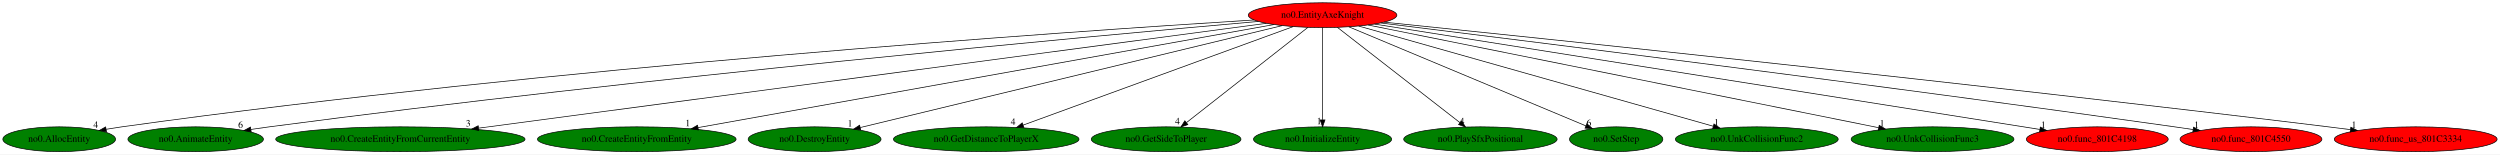
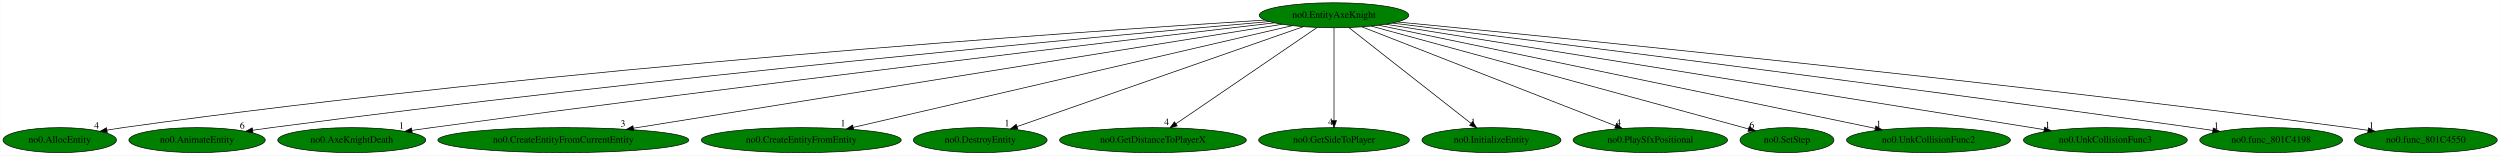
- <svg xmlns="http://www.w3.org/2000/svg" xmlns:xlink="http://www.w3.org/1999/xlink" width="3627pt" height="224pt" viewBox="0.00 0.00 3627.18 224.00">
+ <svg xmlns="http://www.w3.org/2000/svg" xmlns:xlink="http://www.w3.org/1999/xlink" width="3604pt" height="224pt" viewBox="0.00 0.00 3603.58 224.00">
  <g id="graph0" class="graph" transform="scale(1 1) rotate(0) translate(4 220)">
-     <polygon fill="white" stroke="transparent" points="-4,4 -4,-220 3623.18,-220 3623.18,4 -4,4" />
+     <polygon fill="white" stroke="transparent" points="-4,4 -4,-220 3599.58,-220 3599.58,4 -4,4" />
    <g id="node1" class="node">
-       <ellipse fill="red" stroke="black" cx="1914.89" cy="-198" rx="107.78" ry="18" />
-       <text text-anchor="middle" x="1914.89" y="-194.3" font-family="Times,serif" font-size="14.00">no0.EntityAxeKnight</text>
+       <ellipse fill="green" stroke="black" cx="1918.89" cy="-198" rx="107.78" ry="18" />
+       <text text-anchor="middle" x="1918.89" y="-194.3" font-family="Times,serif" font-size="14.00">no0.EntityAxeKnight</text>
    </g>
    <g id="node2" class="node">
      <g id="a_node2">
        <a xlink:href="no0.AllocEntity.svg" xlink:title="no0.AllocEntity">
          <ellipse fill="green" stroke="black" cx="81.89" cy="-18" rx="81.79" ry="18" />
          <text text-anchor="middle" x="81.89" y="-14.3" font-family="Times,serif" font-size="14.00">no0.AllocEntity</text>
        </a>
      </g>
    </g>
    <g id="edge1" class="edge">
-       <path fill="none" stroke="black" d="M1815.34,-191.04C1548.4,-174.35 794.83,-122.64 172.89,-36 165.48,-34.97 157.75,-33.75 150.06,-32.44" />
+       <path fill="none" stroke="black" d="M1819.11,-191.05C1551.56,-174.4 796.25,-122.78 172.89,-36 165.48,-34.97 157.75,-33.75 150.06,-32.44" />
      <polygon fill="black" stroke="black" points="150.47,-28.96 140.02,-30.69 149.26,-35.86 150.47,-28.96" />
      <text text-anchor="middle" x="135.02" y="-34.49" font-family="Times,serif" font-size="14.00">4</text>
    </g>
    <g id="node3" class="node">
      <g id="a_node3">
        <a xlink:href="no0.AnimateEntity.svg" xlink:title="no0.AnimateEntity">
          <ellipse fill="green" stroke="black" cx="279.89" cy="-18" rx="98.28" ry="18" />
          <text text-anchor="middle" x="279.89" y="-14.3" font-family="Times,serif" font-size="14.00">no0.AnimateEntity</text>
        </a>
      </g>
    </g>
    <g id="edge2" class="edge">
-       <path fill="none" stroke="black" d="M1821.67,-188.9C1582.73,-167.76 929.02,-107.58 386.89,-36 378.22,-34.86 369.17,-33.57 360.16,-32.22" />
-       <polygon fill="black" stroke="black" points="360.45,-28.72 350.03,-30.68 359.4,-35.64 360.45,-28.72" />
-       <text text-anchor="middle" x="345.03" y="-34.48" font-family="Times,serif" font-size="14.00">6</text>
+       <path fill="none" stroke="black" d="M1825.43,-188.91C1585.85,-167.8 930.43,-107.69 386.89,-36 378.22,-34.86 369.17,-33.57 360.16,-32.22" />
+       <polygon fill="black" stroke="black" points="360.45,-28.73 350.03,-30.69 359.4,-35.65 360.45,-28.73" />
+       <text text-anchor="middle" x="345.03" y="-34.49" font-family="Times,serif" font-size="14.00">6</text>
    </g>
    <g id="node4" class="node">
      <g id="a_node4">
-         <a xlink:href="no0.CreateEntityFromCurrentEntity.svg" xlink:title="no0.CreateEntityFromCurrentEntity">
-           <ellipse fill="green" stroke="black" cx="576.89" cy="-18" rx="180.87" ry="18" />
-           <text text-anchor="middle" x="576.89" y="-14.3" font-family="Times,serif" font-size="14.00">no0.CreateEntityFromCurrentEntity</text>
+         <a xlink:href="no0.AxeKnightDeath.svg" xlink:title="no0.AxeKnightDeath">
+           <ellipse fill="green" stroke="black" cx="502.89" cy="-18" rx="106.68" ry="18" />
+           <text text-anchor="middle" x="502.89" y="-14.3" font-family="Times,serif" font-size="14.00">no0.AxeKnightDeath</text>
        </a>
      </g>
    </g>
    <g id="edge3" class="edge">
-       <path fill="none" stroke="black" d="M1833.21,-186.13C1603.96,-155.63 954.12,-69.18 690.3,-34.09" />
-       <polygon fill="black" stroke="black" points="690.69,-30.61 680.32,-32.76 689.77,-37.55 690.69,-30.61" />
-       <text text-anchor="middle" x="675.32" y="-36.56" font-family="Times,serif" font-size="14.00">3</text>
+       <path fill="none" stroke="black" d="M1832.79,-187.06C1624.17,-162.81 1075.14,-98.08 617.89,-36 608.69,-34.75 599.08,-33.4 589.51,-32.03" />
+       <polygon fill="black" stroke="black" points="589.96,-28.56 579.56,-30.59 588.96,-35.49 589.96,-28.56" />
+       <text text-anchor="middle" x="574.56" y="-34.39" font-family="Times,serif" font-size="14.00">1</text>
    </g>
    <g id="node5" class="node">
      <g id="a_node5">
-         <a xlink:href="no0.CreateEntityFromEntity.svg" xlink:title="no0.CreateEntityFromEntity">
-           <ellipse fill="green" stroke="black" cx="919.89" cy="-18" rx="144.07" ry="18" />
-           <text text-anchor="middle" x="919.89" y="-14.3" font-family="Times,serif" font-size="14.00">no0.CreateEntityFromEntity</text>
+         <a xlink:href="no0.CreateEntityFromCurrentEntity.svg" xlink:title="no0.CreateEntityFromCurrentEntity">
+           <ellipse fill="green" stroke="black" cx="807.89" cy="-18" rx="180.87" ry="18" />
+           <text text-anchor="middle" x="807.89" y="-14.3" font-family="Times,serif" font-size="14.00">no0.CreateEntityFromCurrentEntity</text>
        </a>
      </g>
    </g>
    <g id="edge4" class="edge">
-       <path fill="none" stroke="black" d="M1844.13,-184.34C1666.85,-152.63 1203.93,-69.81 1008.74,-34.89" />
-       <polygon fill="black" stroke="black" points="1009.27,-31.43 998.81,-33.12 1008.03,-38.32 1009.27,-31.43" />
-       <text text-anchor="middle" x="993.81" y="-36.92" font-family="Times,serif" font-size="14.00">1</text>
+       <path fill="none" stroke="black" d="M1843.84,-184.97C1649.41,-153.82 1129.19,-70.48 908.8,-35.17" />
+       <polygon fill="black" stroke="black" points="909.28,-31.7 898.85,-33.57 908.17,-38.61 909.28,-31.7" />
+       <text text-anchor="middle" x="893.85" y="-37.37" font-family="Times,serif" font-size="14.00">3</text>
    </g>
    <g id="node6" class="node">
      <g id="a_node6">
-         <a xlink:href="no0.DestroyEntity.svg" xlink:title="no0.DestroyEntity">
-           <ellipse fill="green" stroke="black" cx="1177.89" cy="-18" rx="96.38" ry="18" />
-           <text text-anchor="middle" x="1177.89" y="-14.3" font-family="Times,serif" font-size="14.00">no0.DestroyEntity</text>
+         <a xlink:href="no0.CreateEntityFromEntity.svg" xlink:title="no0.CreateEntityFromEntity">
+           <ellipse fill="green" stroke="black" cx="1150.89" cy="-18" rx="144.07" ry="18" />
+           <text text-anchor="middle" x="1150.89" y="-14.3" font-family="Times,serif" font-size="14.00">no0.CreateEntityFromEntity</text>
        </a>
      </g>
    </g>
    <g id="edge5" class="edge">
-       <path fill="none" stroke="black" d="M1856.14,-182.81C1720.59,-150.07 1386.76,-69.45 1244.19,-35.01" />
-       <polygon fill="black" stroke="black" points="1244.8,-31.56 1234.26,-32.61 1243.15,-38.36 1244.8,-31.56" />
-       <text text-anchor="middle" x="1229.26" y="-36.41" font-family="Times,serif" font-size="14.00">1</text>
+       <path fill="none" stroke="black" d="M1858.63,-183.03C1719.93,-150.89 1378.38,-71.72 1226.18,-36.45" />
+       <polygon fill="black" stroke="black" points="1226.53,-32.94 1215.99,-34.09 1224.95,-39.76 1226.53,-32.94" />
+       <text text-anchor="middle" x="1210.99" y="-37.89" font-family="Times,serif" font-size="14.00">1</text>
    </g>
    <g id="node7" class="node">
      <g id="a_node7">
-         <a xlink:href="no0.GetDistanceToPlayerX.svg" xlink:title="no0.GetDistanceToPlayerX">
-           <ellipse fill="green" stroke="black" cx="1426.89" cy="-18" rx="134.58" ry="18" />
-           <text text-anchor="middle" x="1426.89" y="-14.3" font-family="Times,serif" font-size="14.00">no0.GetDistanceToPlayerX</text>
+         <a xlink:href="no0.DestroyEntity.svg" xlink:title="no0.DestroyEntity">
+           <ellipse fill="green" stroke="black" cx="1408.89" cy="-18" rx="96.38" ry="18" />
+           <text text-anchor="middle" x="1408.89" y="-14.3" font-family="Times,serif" font-size="14.00">no0.DestroyEntity</text>
        </a>
      </g>
    </g>
    <g id="edge6" class="edge">
-       <path fill="none" stroke="black" d="M1872.01,-181.36C1782.97,-148.88 1578.21,-74.19 1480.57,-38.58" />
-       <polygon fill="black" stroke="black" points="1481.5,-35.19 1470.9,-35.05 1479.1,-41.77 1481.5,-35.19" />
-       <text text-anchor="middle" x="1465.9" y="-38.85" font-family="Times,serif" font-size="14.00">4</text>
+       <path fill="none" stroke="black" d="M1874.53,-181.52C1780.83,-148.81 1563.13,-72.83 1462.13,-37.58" />
+       <polygon fill="black" stroke="black" points="1463.03,-34.19 1452.43,-34.2 1460.72,-40.8 1463.03,-34.19" />
+       <text text-anchor="middle" x="1447.43" y="-38" font-family="Times,serif" font-size="14.00">1</text>
    </g>
    <g id="node8" class="node">
      <g id="a_node8">
-         <a xlink:href="no0.GetSideToPlayer.svg" xlink:title="no0.GetSideToPlayer">
-           <ellipse fill="green" stroke="black" cx="1687.89" cy="-18" rx="108.58" ry="18" />
-           <text text-anchor="middle" x="1687.89" y="-14.3" font-family="Times,serif" font-size="14.00">no0.GetSideToPlayer</text>
+         <a xlink:href="no0.GetDistanceToPlayerX.svg" xlink:title="no0.GetDistanceToPlayerX">
+           <ellipse fill="green" stroke="black" cx="1657.89" cy="-18" rx="134.58" ry="18" />
+           <text text-anchor="middle" x="1657.89" y="-14.3" font-family="Times,serif" font-size="14.00">no0.GetDistanceToPlayerX</text>
        </a>
      </g>
    </g>
    <g id="edge7" class="edge">
-       <path fill="none" stroke="black" d="M1893.54,-180.25C1852.81,-148.32 1763.96,-78.65 1717.51,-42.23" />
-       <polygon fill="black" stroke="black" points="1719.39,-39.25 1709.36,-35.83 1715.07,-44.76 1719.39,-39.25" />
-       <text text-anchor="middle" x="1704.36" y="-39.63" font-family="Times,serif" font-size="14.00">4</text>
+       <path fill="none" stroke="black" d="M1894.34,-180.25C1847.22,-148.12 1744.08,-77.78 1690.96,-41.55" />
+       <polygon fill="black" stroke="black" points="1692.81,-38.57 1682.57,-35.83 1688.86,-44.36 1692.81,-38.57" />
+       <text text-anchor="middle" x="1677.57" y="-39.63" font-family="Times,serif" font-size="14.00">4</text>
    </g>
    <g id="node9" class="node">
      <g id="a_node9">
-         <a xlink:href="no0.InitializeEntity.svg" xlink:title="no0.InitializeEntity">
-           <ellipse fill="green" stroke="black" cx="1914.89" cy="-18" rx="100.18" ry="18" />
-           <text text-anchor="middle" x="1914.89" y="-14.3" font-family="Times,serif" font-size="14.00">no0.InitializeEntity</text>
+         <a xlink:href="no0.GetSideToPlayer.svg" xlink:title="no0.GetSideToPlayer">
+           <ellipse fill="green" stroke="black" cx="1918.89" cy="-18" rx="108.58" ry="18" />
+           <text text-anchor="middle" x="1918.89" y="-14.3" font-family="Times,serif" font-size="14.00">no0.GetSideToPlayer</text>
        </a>
      </g>
    </g>
    <g id="edge8" class="edge">
-       <path fill="none" stroke="black" d="M1914.89,-179.93C1914.89,-148.97 1914.89,-83.3 1914.89,-46.13" />
-       <polygon fill="black" stroke="black" points="1918.39,-46.02 1914.89,-36.02 1911.39,-46.02 1918.39,-46.02" />
-       <text text-anchor="middle" x="1909.89" y="-39.82" font-family="Times,serif" font-size="14.00">1</text>
+       <path fill="none" stroke="black" d="M1918.89,-179.93C1918.89,-148.97 1918.89,-83.3 1918.89,-46.13" />
+       <polygon fill="black" stroke="black" points="1922.39,-46.02 1918.89,-36.02 1915.39,-46.02 1922.39,-46.02" />
+       <text text-anchor="middle" x="1913.89" y="-39.82" font-family="Times,serif" font-size="14.00">4</text>
    </g>
    <g id="node10" class="node">
      <g id="a_node10">
-         <a xlink:href="no0.PlaySfxPositional.svg" xlink:title="no0.PlaySfxPositional">
-           <ellipse fill="green" stroke="black" cx="2143.89" cy="-18" rx="111.28" ry="18" />
-           <text text-anchor="middle" x="2143.89" y="-14.3" font-family="Times,serif" font-size="14.00">no0.PlaySfxPositional</text>
+         <a xlink:href="no0.InitializeEntity.svg" xlink:title="no0.InitializeEntity">
+           <ellipse fill="green" stroke="black" cx="2145.89" cy="-18" rx="100.18" ry="18" />
+           <text text-anchor="middle" x="2145.89" y="-14.3" font-family="Times,serif" font-size="14.00">no0.InitializeEntity</text>
        </a>
      </g>
    </g>
    <g id="edge9" class="edge">
-       <path fill="none" stroke="black" d="M1936.44,-180.25C1977.61,-148.25 2067.53,-78.36 2114.3,-42" />
-       <polygon fill="black" stroke="black" points="2116.49,-44.73 2122.24,-35.83 2112.2,-39.2 2116.49,-44.73" />
-       <text text-anchor="middle" x="2117.24" y="-39.63" font-family="Times,serif" font-size="14.00">4</text>
+       <path fill="none" stroke="black" d="M1940.25,-180.25C1980.98,-148.32 2069.83,-78.65 2116.27,-42.23" />
+       <polygon fill="black" stroke="black" points="2118.72,-44.76 2124.43,-35.83 2114.4,-39.25 2118.72,-44.76" />
+       <text text-anchor="middle" x="2119.43" y="-39.63" font-family="Times,serif" font-size="14.00">1</text>
    </g>
    <g id="node11" class="node">
      <g id="a_node11">
-         <a xlink:href="no0.SetStep.svg" xlink:title="no0.SetStep">
-           <ellipse fill="green" stroke="black" cx="2340.89" cy="-18" rx="67.69" ry="18" />
-           <text text-anchor="middle" x="2340.89" y="-14.3" font-family="Times,serif" font-size="14.00">no0.SetStep</text>
+         <a xlink:href="no0.PlaySfxPositional.svg" xlink:title="no0.PlaySfxPositional">
+           <ellipse fill="green" stroke="black" cx="2374.89" cy="-18" rx="111.28" ry="18" />
+           <text text-anchor="middle" x="2374.89" y="-14.3" font-family="Times,serif" font-size="14.00">no0.PlaySfxPositional</text>
        </a>
      </g>
    </g>
    <g id="edge10" class="edge">
-       <path fill="none" stroke="black" d="M1953.07,-181.05C2032.12,-148.02 2213.31,-72.31 2297.02,-37.33" />
-       <polygon fill="black" stroke="black" points="2298.37,-40.56 2306.25,-33.48 2295.67,-34.1 2298.37,-40.56" />
-       <text text-anchor="middle" x="2301.25" y="-37.28" font-family="Times,serif" font-size="14.00">6</text>
+       <path fill="none" stroke="black" d="M1959.36,-181.2C2042.75,-148.65 2233.51,-74.19 2324.64,-38.62" />
+       <polygon fill="black" stroke="black" points="2326.15,-41.79 2334.19,-34.89 2323.6,-35.26 2326.15,-41.79" />
+       <text text-anchor="middle" x="2329.19" y="-38.69" font-family="Times,serif" font-size="14.00">4</text>
    </g>
    <g id="node12" class="node">
      <g id="a_node12">
-         <a xlink:href="no0.UnkCollisionFunc2.svg" xlink:title="no0.UnkCollisionFunc2">
-           <ellipse fill="green" stroke="black" cx="2544.89" cy="-18" rx="118.08" ry="18" />
-           <text text-anchor="middle" x="2544.89" y="-14.3" font-family="Times,serif" font-size="14.00">no0.UnkCollisionFunc2</text>
+         <a xlink:href="no0.SetStep.svg" xlink:title="no0.SetStep">
+           <ellipse fill="green" stroke="black" cx="2571.89" cy="-18" rx="67.69" ry="18" />
+           <text text-anchor="middle" x="2571.89" y="-14.3" font-family="Times,serif" font-size="14.00">no0.SetStep</text>
        </a>
      </g>
    </g>
    <g id="edge11" class="edge">
-       <path fill="none" stroke="black" d="M1967.25,-182.21C2082.39,-149.68 2357.2,-72.03 2481.69,-36.86" />
-       <polygon fill="black" stroke="black" points="2482.79,-40.18 2491.47,-34.1 2480.89,-33.45 2482.79,-40.18" />
-       <text text-anchor="middle" x="2486.47" y="-37.9" font-family="Times,serif" font-size="14.00">1</text>
+       <path fill="none" stroke="black" d="M1972.61,-182.36C2094.84,-149.04 2392.74,-67.84 2516.53,-34.09" />
+       <polygon fill="black" stroke="black" points="2517.47,-37.46 2526.2,-31.46 2515.63,-30.71 2517.47,-37.46" />
+       <text text-anchor="middle" x="2521.2" y="-35.26" font-family="Times,serif" font-size="14.00">6</text>
    </g>
    <g id="node13" class="node">
      <g id="a_node13">
-         <a xlink:href="no0.UnkCollisionFunc3.svg" xlink:title="no0.UnkCollisionFunc3">
-           <ellipse fill="green" stroke="black" cx="2799.89" cy="-18" rx="118.08" ry="18" />
-           <text text-anchor="middle" x="2799.89" y="-14.3" font-family="Times,serif" font-size="14.00">no0.UnkCollisionFunc3</text>
+         <a xlink:href="no0.UnkCollisionFunc2.svg" xlink:title="no0.UnkCollisionFunc2">
+           <ellipse fill="green" stroke="black" cx="2775.89" cy="-18" rx="118.08" ry="18" />
+           <text text-anchor="middle" x="2775.89" y="-14.3" font-family="Times,serif" font-size="14.00">no0.UnkCollisionFunc2</text>
        </a>
      </g>
    </g>
    <g id="edge12" class="edge">
-       <path fill="none" stroke="black" d="M1981.05,-183.69C2141.28,-151.47 2549.62,-69.34 2721.62,-34.74" />
-       <polygon fill="black" stroke="black" points="2722.5,-38.14 2731.62,-32.73 2721.12,-31.27 2722.5,-38.14" />
-       <text text-anchor="middle" x="2726.62" y="-36.53" font-family="Times,serif" font-size="14.00">1</text>
+       <path fill="none" stroke="black" d="M1983.66,-183.55C2139,-151.28 2532.2,-69.61 2699.09,-34.95" />
+       <polygon fill="black" stroke="black" points="2699.95,-38.35 2709.03,-32.89 2698.53,-31.49 2699.95,-38.35" />
+       <text text-anchor="middle" x="2704.03" y="-36.69" font-family="Times,serif" font-size="14.00">1</text>
    </g>
    <g id="node14" class="node">
      <g id="a_node14">
-         <a xlink:href="no0.func_801C4198.svg" xlink:title="no0.func_801C4198">
-           <ellipse fill="red" stroke="black" cx="3038.89" cy="-18" rx="102.88" ry="18" />
-           <text text-anchor="middle" x="3038.89" y="-14.3" font-family="Times,serif" font-size="14.00">no0.func_801C4198</text>
+         <a xlink:href="no0.UnkCollisionFunc3.svg" xlink:title="no0.UnkCollisionFunc3">
+           <ellipse fill="green" stroke="black" cx="3030.89" cy="-18" rx="118.08" ry="18" />
+           <text text-anchor="middle" x="3030.89" y="-14.3" font-family="Times,serif" font-size="14.00">no0.UnkCollisionFunc3</text>
        </a>
      </g>
    </g>
    <g id="edge13" class="edge">
-       <path fill="none" stroke="black" d="M1990.39,-185.04C2192.45,-153.04 2744.57,-65.61 2955.48,-32.21" />
-       <polygon fill="black" stroke="black" points="2956.23,-35.63 2965.56,-30.61 2955.14,-28.72 2956.23,-35.63" />
-       <text text-anchor="middle" x="2960.56" y="-34.41" font-family="Times,serif" font-size="14.00">1</text>
+       <path fill="none" stroke="black" d="M1994.02,-184.97C2192.39,-153.22 2729.58,-67.23 2942.37,-33.17" />
+       <polygon fill="black" stroke="black" points="2943.24,-36.58 2952.56,-31.54 2942.13,-29.66 2943.24,-36.58" />
+       <text text-anchor="middle" x="2947.56" y="-35.34" font-family="Times,serif" font-size="14.00">1</text>
    </g>
    <g id="node15" class="node">
      <g id="a_node15">
-         <a xlink:href="no0.func_801C4550.svg" xlink:title="no0.func_801C4550">
-           <ellipse fill="red" stroke="black" cx="3261.89" cy="-18" rx="102.88" ry="18" />
-           <text text-anchor="middle" x="3261.89" y="-14.3" font-family="Times,serif" font-size="14.00">no0.func_801C4550</text>
+         <a xlink:href="no0.func_801C4198.svg" xlink:title="no0.func_801C4198">
+           <ellipse fill="green" stroke="black" cx="3269.89" cy="-18" rx="102.88" ry="18" />
+           <text text-anchor="middle" x="3269.89" y="-14.3" font-family="Times,serif" font-size="14.00">no0.func_801C4198</text>
        </a>
      </g>
    </g>
    <g id="edge14" class="edge">
-       <path fill="none" stroke="black" d="M1999.28,-186.67C2199.39,-162.03 2718.36,-97.28 3150.89,-36 3159.68,-34.75 3168.86,-33.41 3178,-32.05" />
-       <polygon fill="black" stroke="black" points="3178.52,-35.51 3187.89,-30.57 3177.48,-28.59 3178.52,-35.51" />
-       <text text-anchor="middle" x="3182.89" y="-34.37" font-family="Times,serif" font-size="14.00">1</text>
+       <path fill="none" stroke="black" d="M2003.11,-186.69C2203.42,-162.02 2724.01,-97.11 3157.89,-36 3166.9,-34.73 3176.31,-33.37 3185.69,-31.98" />
+       <polygon fill="black" stroke="black" points="3186.45,-35.41 3195.82,-30.47 3185.42,-28.48 3186.45,-35.41" />
+       <text text-anchor="middle" x="3190.82" y="-34.27" font-family="Times,serif" font-size="14.00">1</text>
    </g>
    <g id="node16" class="node">
      <g id="a_node16">
-         <a xlink:href="no0.func_us_801C3334.svg" xlink:title="no0.func_us_801C3334">
-           <ellipse fill="red" stroke="black" cx="3500.89" cy="-18" rx="118.08" ry="18" />
-           <text text-anchor="middle" x="3500.89" y="-14.3" font-family="Times,serif" font-size="14.00">no0.func_us_801C3334</text>
+         <a xlink:href="no0.func_801C4550.svg" xlink:title="no0.func_801C4550">
+           <ellipse fill="green" stroke="black" cx="3492.89" cy="-18" rx="102.88" ry="18" />
+           <text text-anchor="middle" x="3492.89" y="-14.3" font-family="Times,serif" font-size="14.00">no0.func_801C4550</text>
        </a>
      </g>
    </g>
    <g id="edge15" class="edge">
-       <path fill="none" stroke="black" d="M2004.21,-187.87C2232.45,-164.39 2855.65,-99.27 3373.89,-36 3384.37,-34.72 3395.34,-33.33 3406.24,-31.92" />
-       <polygon fill="black" stroke="black" points="3406.76,-35.38 3416.22,-30.61 3405.85,-28.44 3406.76,-35.38" />
-       <text text-anchor="middle" x="3411.22" y="-34.41" font-family="Times,serif" font-size="14.00">1</text>
+       <path fill="none" stroke="black" d="M2010.22,-188.31C2240.63,-166.08 2864.12,-104.11 3381.89,-36 3390.84,-34.82 3400.17,-33.52 3409.47,-32.17" />
+       <polygon fill="black" stroke="black" points="3410.13,-35.61 3419.52,-30.69 3409.11,-28.68 3410.13,-35.61" />
+       <text text-anchor="middle" x="3414.52" y="-34.49" font-family="Times,serif" font-size="14.00">1</text>
    </g>
  </g>
</svg>
